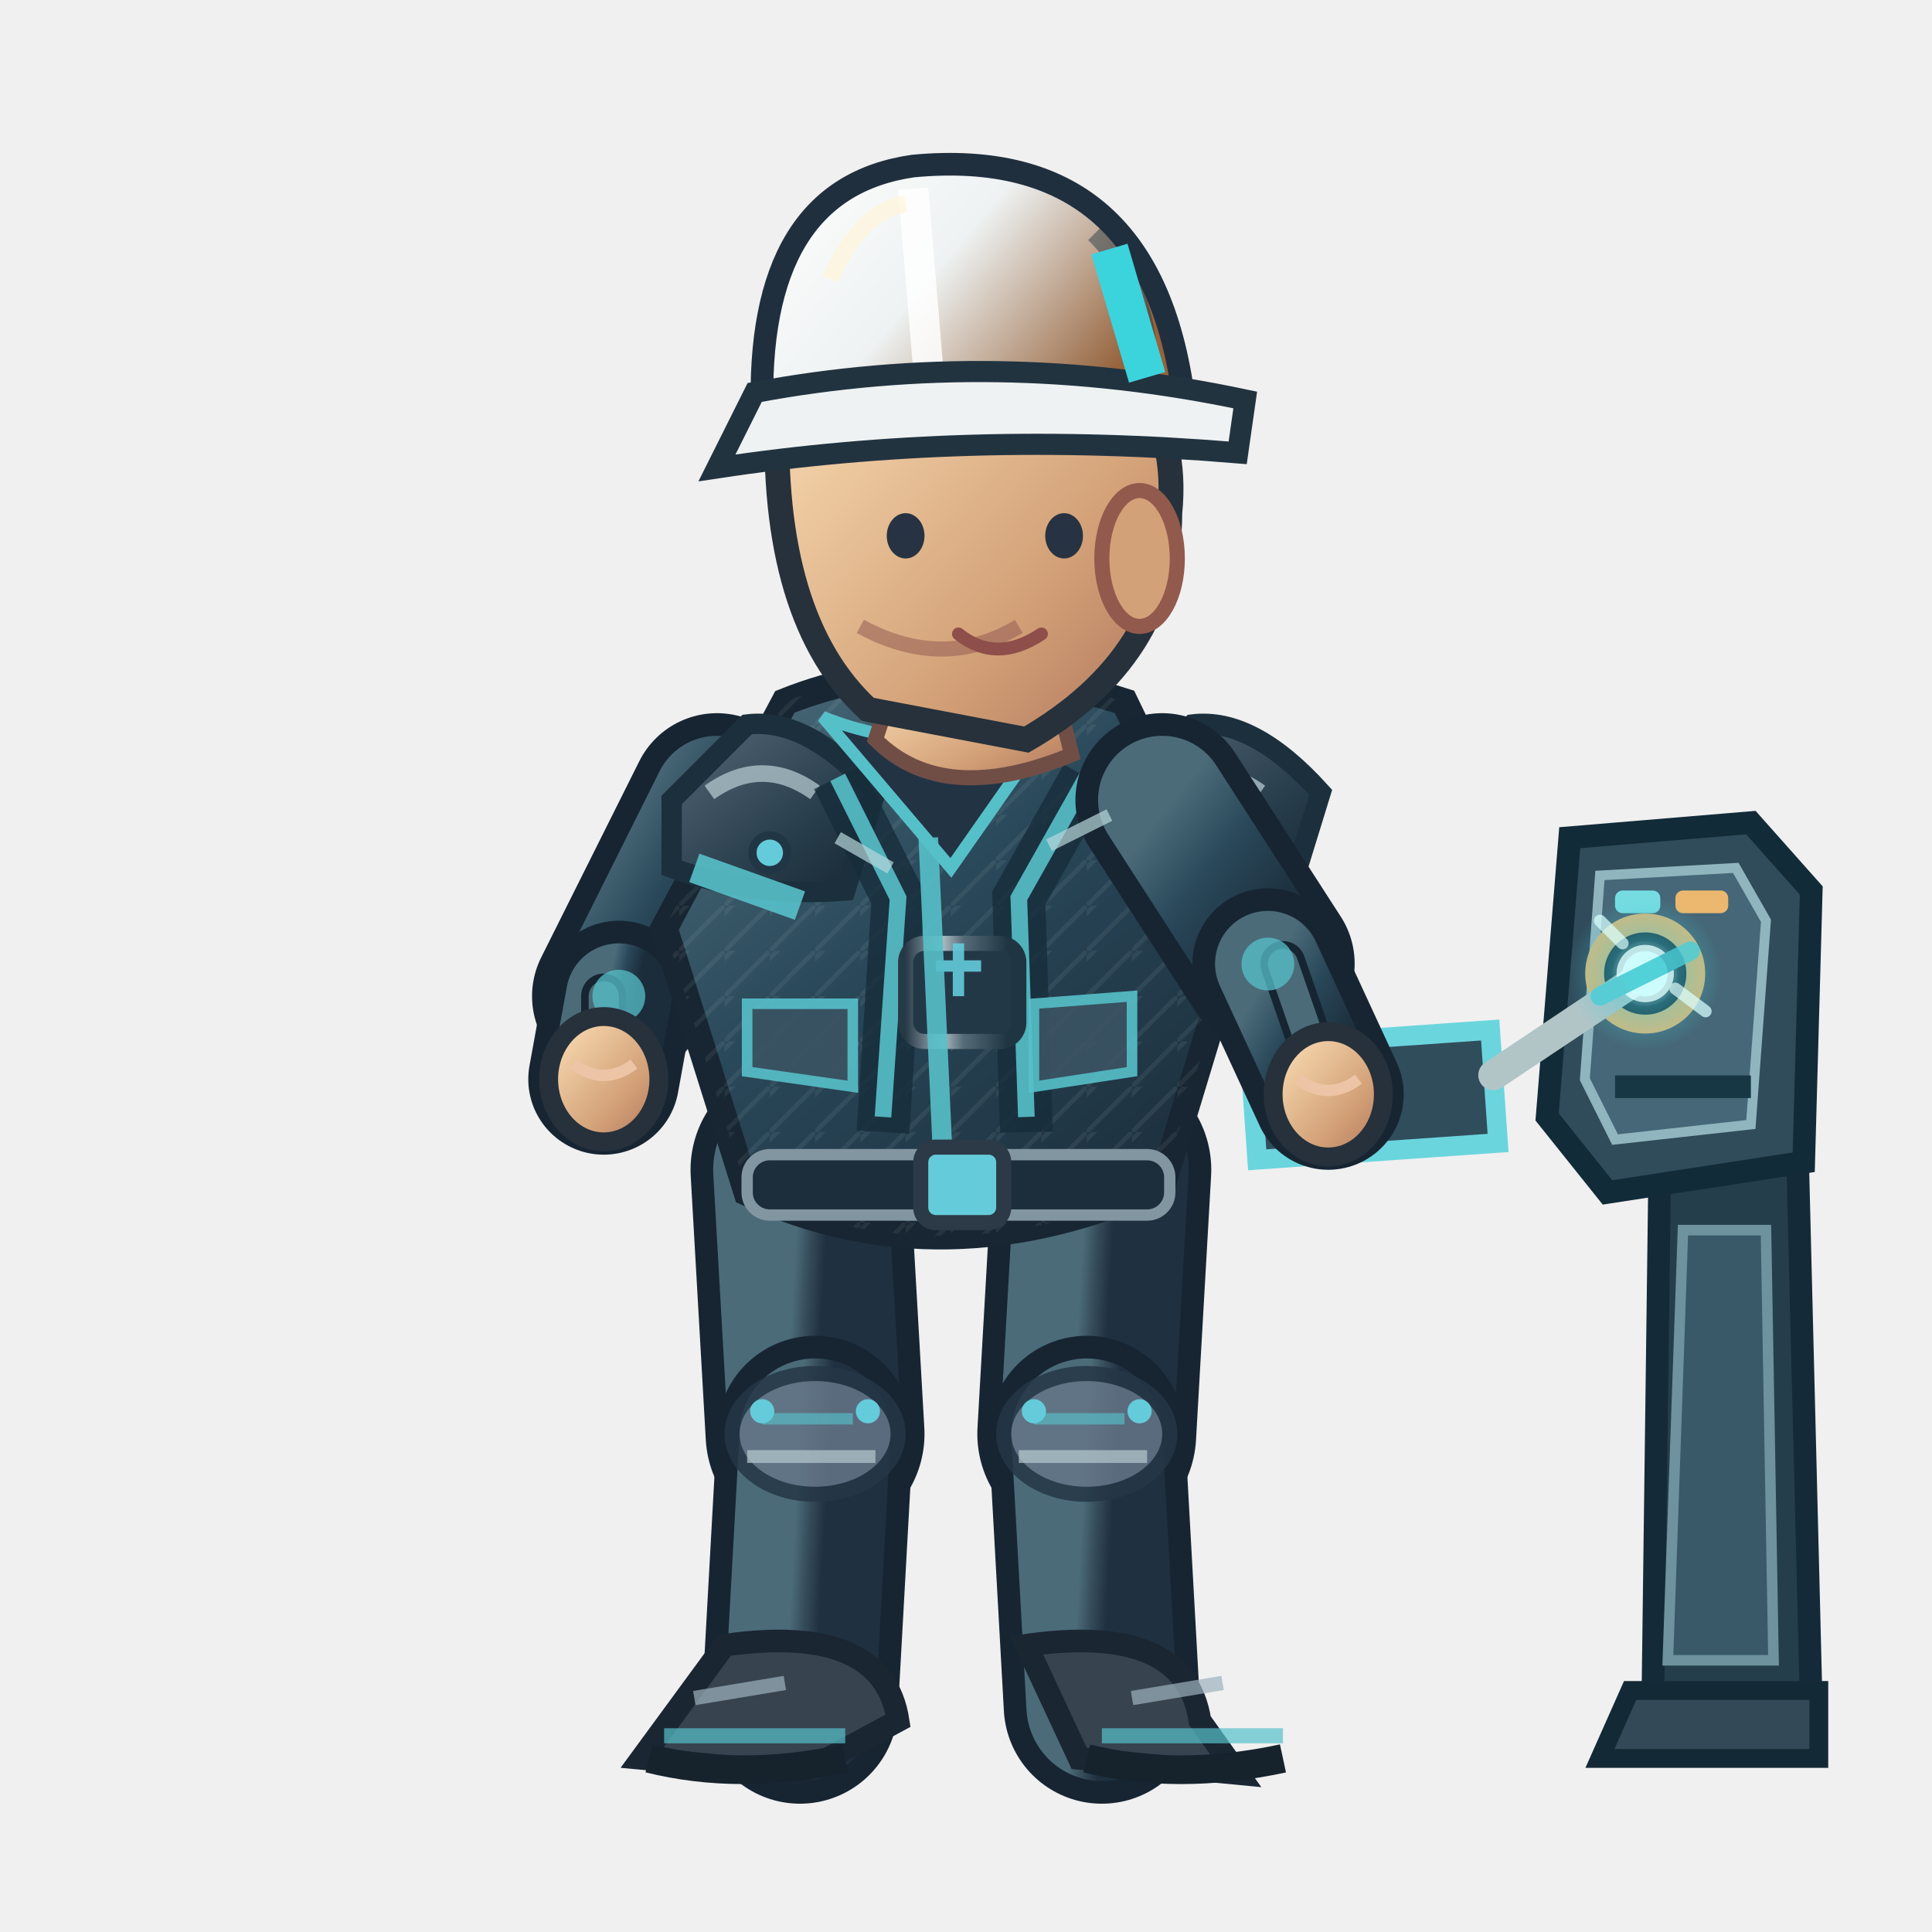
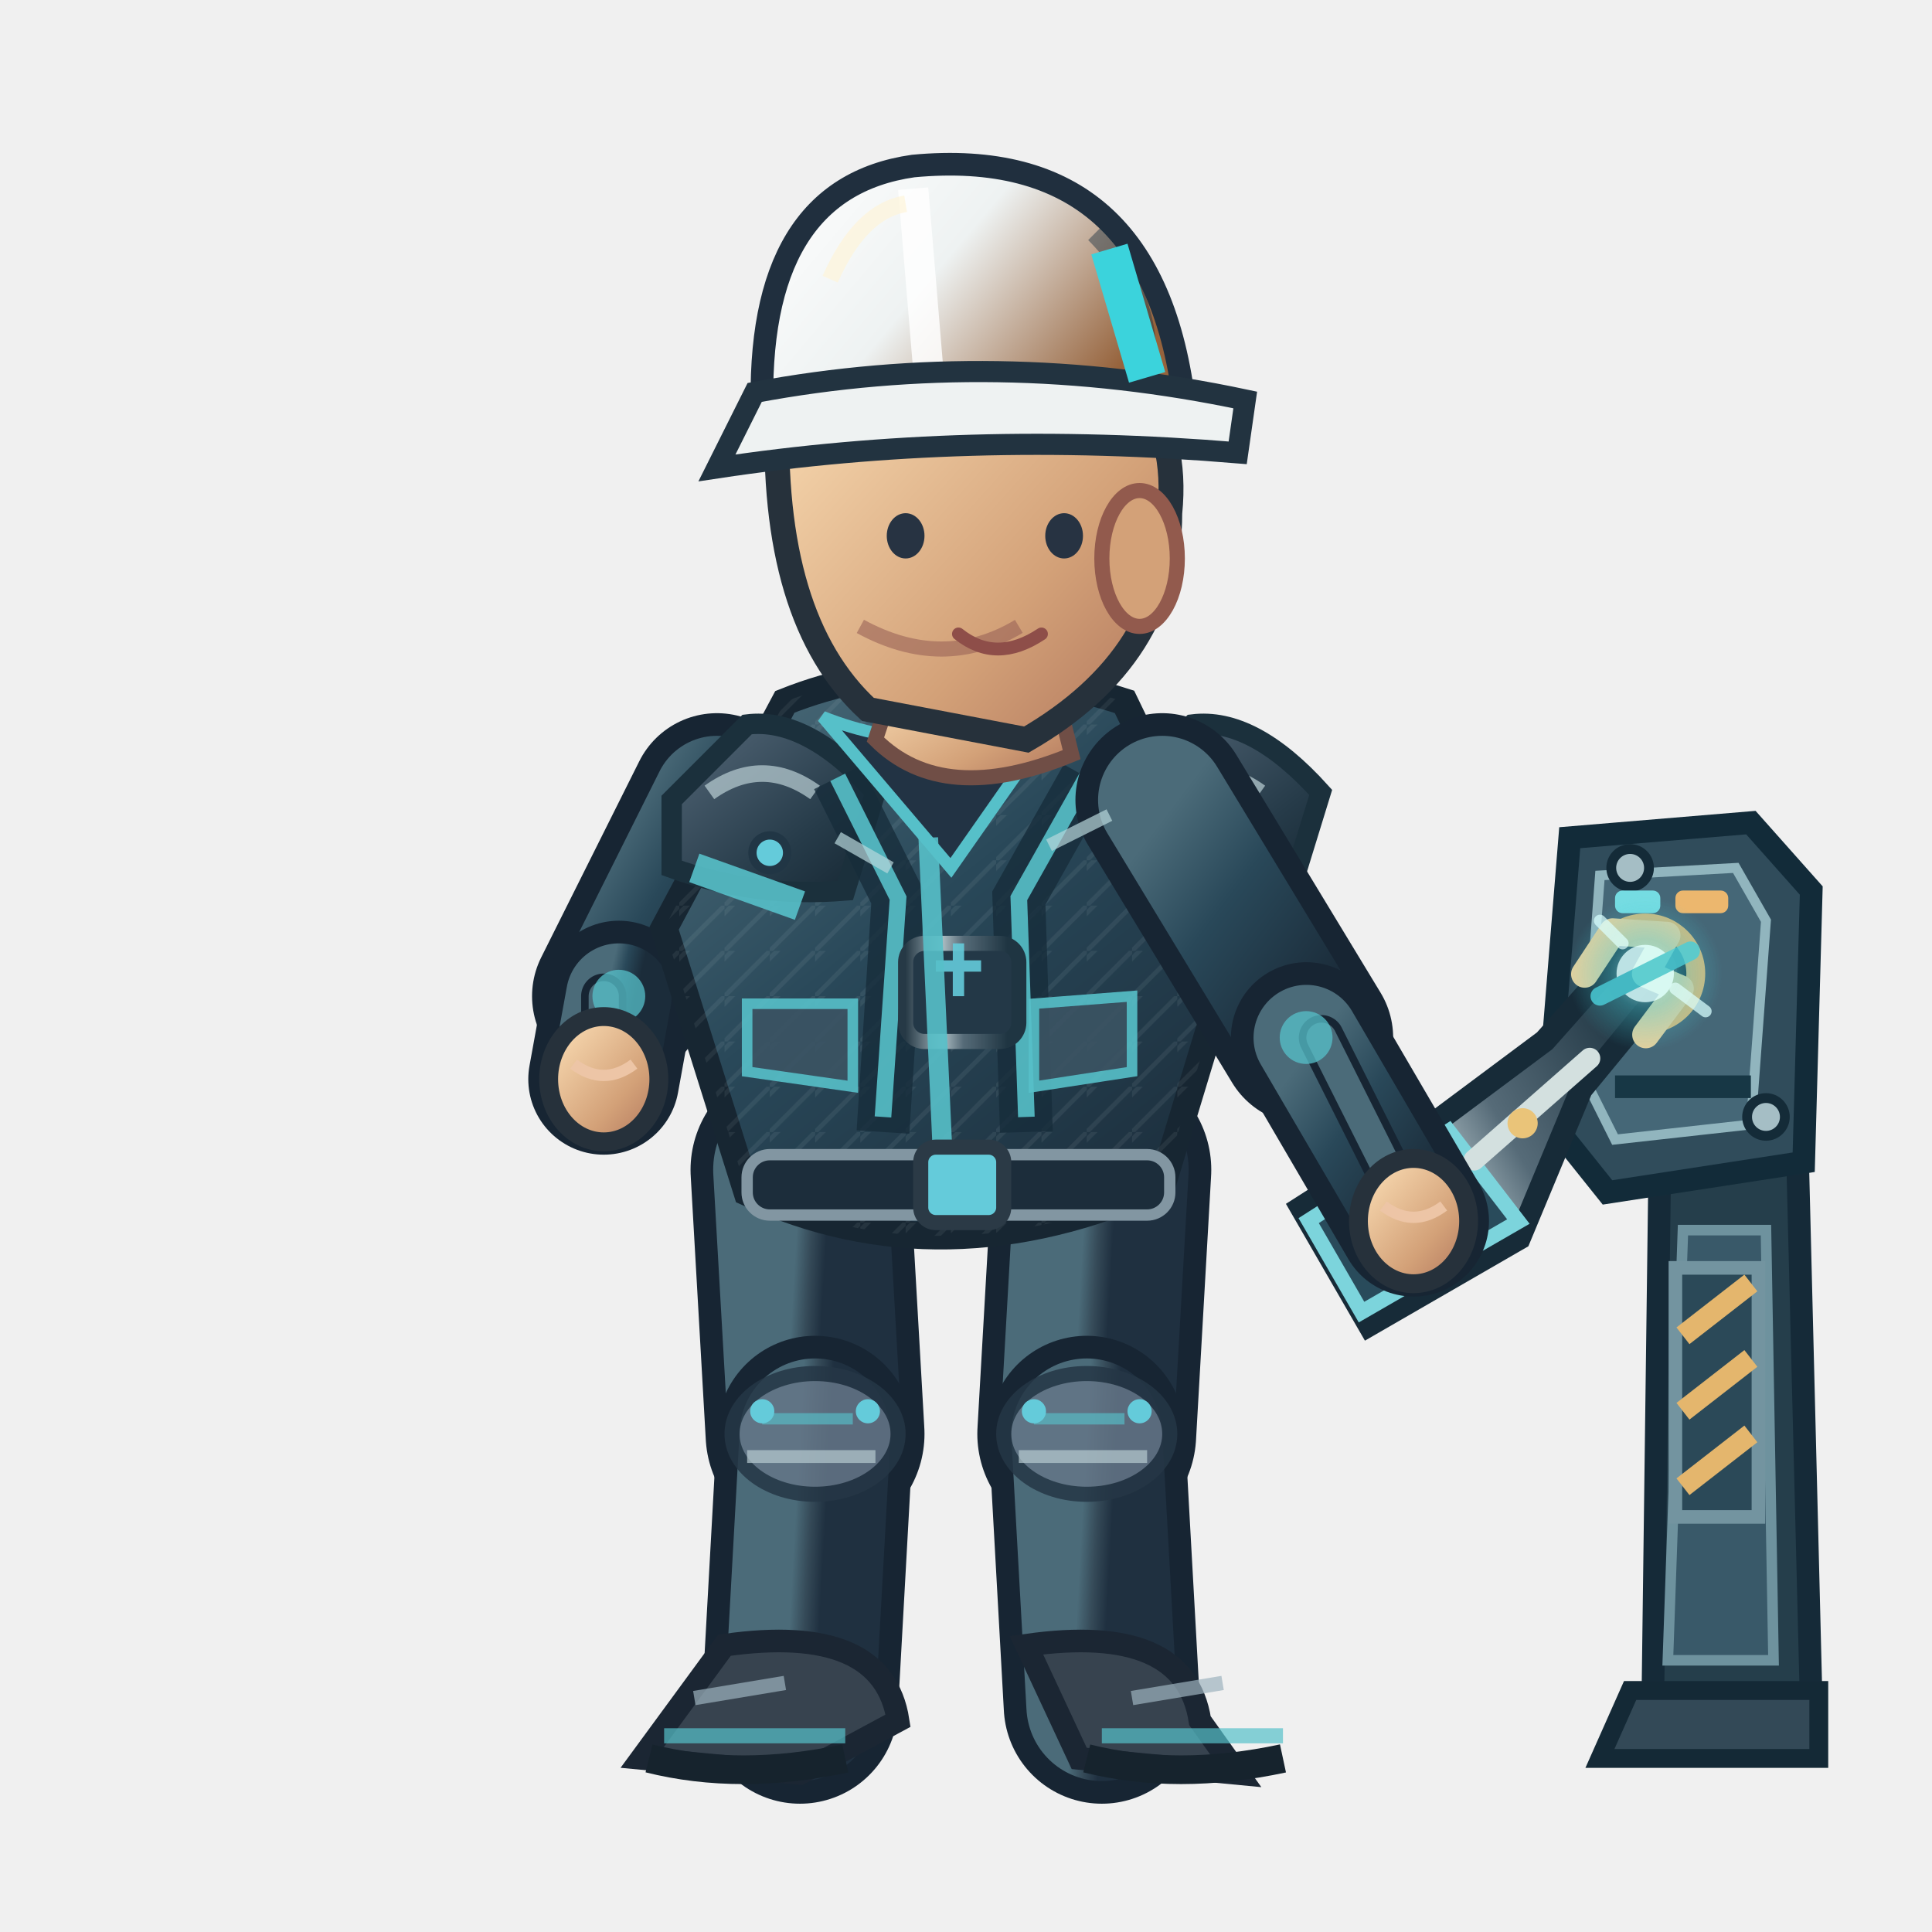
<svg xmlns="http://www.w3.org/2000/svg" width="256" height="256" viewBox="0 0 256 256">
  <defs>
    <linearGradient id="jacket" x1=".1" x2=".9" y1="0" y2="1">
      <stop offset="0" stop-color="#4b6b79" />
      <stop offset=".43" stop-color="#294859" />
      <stop offset="1" stop-color="#1b2c3a" />
    </linearGradient>
    <linearGradient id="helmet" x1="0" x2="1" y1="0" y2=".5">
      <stop offset="0" stop-color="#ffffff" />
      <stop offset=".5" stop-color="#eef2f2" />
      <stop offset="1" stop-color="#96633c" />
    </linearGradient>
    <linearGradient id="skin" x1="0" x2="1" y1="0" y2="1">
      <stop offset="0" stop-color="#ffe4bb" />
      <stop offset=".65" stop-color="#d3a178" />
      <stop offset="1" stop-color="#af745b" />
    </linearGradient>
    <linearGradient id="pant" x1="0" x2="1" y1="0" y2="1">
      <stop offset="0" stop-color="#4b6b79" />
      <stop offset=".5" stop-color="#354a58" />
      <stop offset="1" stop-color="#1f3040" />
    </linearGradient>
    <linearGradient id="reinforced" x1="0" x2=".95" y1="0" y2="1">
      <stop offset="0" stop-color="#81949e" />
      <stop offset=".20" stop-color="#475b6b" />
      <stop offset=".68" stop-color="#263b49" />
      <stop offset="1" stop-color="#172834" />
    </linearGradient>
    <linearGradient id="metalEdge" x1="0" x2="1" y1="0" y2="0">
      <stop offset="0" stop-color="#263946" />
      <stop offset=".33" stop-color="#a9bac0" />
      <stop offset=".51" stop-color="#566b78" />
      <stop offset=".90" stop-color="#1f3542" />
    </linearGradient>
    <pattern id="workwearWeave" width="6" height="6" patternUnits="userSpaceOnUse">
      <path d="M 0 6 L 6 0 M -1 2 L 2 -1" fill="none" stroke="#d4e1e2" stroke-opacity=".105" stroke-width=".6" />
    </pattern>
  </defs>
  <g data-repair-station="ENG" data-fixed-socket="true">
    <path d="M 220 149 L 238 146 L 240 226 L 219 226Z" fill="#253e4b" stroke="#152a38" stroke-width="3" />
    <path d="M 223 163 L 234 163 L 235 220 L 221 220Z" fill="#395969" stroke="#6e929e" stroke-width="1.4" />
    <path d="M 216 224 L 241 224 L 241 233 L 212 233Z" fill="#334957" stroke="#142936" stroke-width="2.5" />
    <path d="M 208 111 L 232 109 L 240 118 L 239 154 L 213 158 L 205 148Z" fill="#304c5b" stroke="#122b39" stroke-width="3" />
    <path d="M 212 116 L 230 115 L 234 122 L 232 149 L 214 151 L 210 143Z" fill="#456777" stroke="#91b5be" stroke-width="1.3" />
    <path d="M 214 144 H 232" stroke="#173745" stroke-width="3" />
+     <path d="M 222 168 h 11 v 33 h -11 Z" fill="#2b4958" stroke="#7394a0" stroke-width="1.8" />
+     <path d="M 223 177 l 9 -7 M 223 187 l 9 -7 M 223 197 l 9 -7" stroke="#e4b66d" stroke-width="2.8" />
+     <circle cx="216" cy="115" r="2.5" fill="#a5bec5" stroke="#142b38" stroke-width="1.3" />
+     <circle cx="234" cy="148" r="2.5" fill="#a5bec5" stroke="#142b38" stroke-width="1.3" />
    <rect x="214" y="118" width="6" height="3" rx="1" fill="#75dce2" />
    <rect x="222" y="118" width="7" height="3" rx="1" fill="#ecb76e" />
    <circle cx="218.0" cy="129.0" r="6.7" fill="#142d3b" stroke="#d6b879" stroke-width="2.5" />
    <circle cx="218.0" cy="129.0" r="3.5" fill="#648b99" stroke="#253d49" stroke-width="1.5" />
    <path d="M 216.0 129.0 h 4 M 218.0 127.0 v 4" stroke="#d1e8e8" stroke-width="1.2" />
  </g>
  <path d="M 106.0 155.0 L 108.0 190.0" fill="none" stroke="#172533" stroke-width="29" stroke-linecap="round" />
  <path d="M 106.0 155.0 L 108.0 190.0" fill="none" stroke="url(#pant)" stroke-width="23" stroke-linecap="round" />
  <path d="M 108.0 190.0 L 106.0 226.0" fill="none" stroke="#172533" stroke-width="26" stroke-linecap="round" />
  <path d="M 108.0 190.0 L 106.0 226.0" fill="none" stroke="url(#pant)" stroke-width="20" stroke-linecap="round" />
  <ellipse cx="108.0" cy="190.0" rx="11" ry="8" fill="#647687" stroke="#253645" stroke-width="2" opacity=".85" />
  <path d="M 101.0 188.0 l 12 0" stroke="#56c0c9" stroke-width="1.5" opacity=".65" />
  <path d="M 99.0 193.0 l 17 0" stroke="#b7cbd0" stroke-width="1.7" opacity=".7" />
  <circle cx="101.0" cy="187.0" r="1.6" fill="#64cbda" />
  <circle cx="115.0" cy="187.0" r="1.6" fill="#64cbda" />
  <g transform="rotate(0.00 106.00 226.00)">
    <path d="M 96.0 218.0 Q 117.0 215.0 119.0 228.0 L 106.0 235.0 L 85.0 233.0Z" fill="#37434f" stroke="#1b2633" stroke-width="3" />
    <path d="M 88.0 230.0 l 24 0" stroke="#56c0c9" stroke-width="2" opacity=".7" />
    <path d="M 86.0 233.0 q 12 3 26 0" stroke="#16232d" stroke-width="3.8" fill="none" />
    <path d="M 92.0 225.0 l 12 -2" stroke="#9cb2bd" stroke-width="1.9" opacity=".7" />
  </g>
  <path d="M 146.0 155.0 L 144.0 190.0" fill="none" stroke="#172533" stroke-width="29" stroke-linecap="round" />
  <path d="M 146.0 155.0 L 144.0 190.0" fill="none" stroke="url(#pant)" stroke-width="23" stroke-linecap="round" />
  <path d="M 144.0 190.0 L 146.0 226.0" fill="none" stroke="#172533" stroke-width="26" stroke-linecap="round" />
  <path d="M 144.0 190.0 L 146.0 226.0" fill="none" stroke="url(#pant)" stroke-width="20" stroke-linecap="round" />
  <ellipse cx="144.0" cy="190.0" rx="11" ry="8" fill="#647687" stroke="#253645" stroke-width="2" opacity=".85" />
  <path d="M 137.0 188.0 l 12 0" stroke="#56c0c9" stroke-width="1.5" opacity=".65" />
  <path d="M 135.0 193.0 l 17 0" stroke="#b7cbd0" stroke-width="1.7" opacity=".7" />
  <circle cx="137.0" cy="187.0" r="1.6" fill="#64cbda" />
  <circle cx="151.0" cy="187.0" r="1.6" fill="#64cbda" />
  <g transform="rotate(0.00 146.00 226.00)">
    <path d="M 136.0 218.0 Q 157.0 215.0 159.0 228.0 L 164.0 235.0 L 143.0 233.0Z" fill="#37434f" stroke="#1b2633" stroke-width="3" />
    <path d="M 146.0 230.0 l 24 0" stroke="#56c0c9" stroke-width="2" opacity=".7" />
    <path d="M 144.0 233.0 q 12 3 26 0" stroke="#16232d" stroke-width="3.8" fill="none" />
    <path d="M 150.0 225.0 l 12 -2" stroke="#9cb2bd" stroke-width="1.9" opacity=".7" />
  </g>
  <g transform="translate(0.00,0)">
    <path d="M 95.0 106.0 L 82.0 132.0" fill="none" stroke="#172533" stroke-width="23" stroke-linecap="round" />
    <path d="M 95.0 106.0 L 82.0 132.0" fill="none" stroke="url(#jacket)" stroke-width="17" stroke-linecap="round" />
    <path d="M 82.0 132.0 L 80.0 143.0" fill="none" stroke="#172533" stroke-width="20" stroke-linecap="round" />
    <path d="M 82.0 132.0 L 80.0 143.0" fill="none" stroke="url(#jacket)" stroke-width="14" stroke-linecap="round" />
    <path d="M 80.0 132.0 L 80.0 143.0" fill="none" stroke="#172533" stroke-width="6" stroke-linecap="round" />
    <path d="M 80.0 132.0 L 80.0 143.0" fill="none" stroke="#4b6b79" stroke-width="4" stroke-linecap="round" />
    <circle cx="82" cy="132.0" r="3.5" fill="#56c0c9" opacity=".75" />
    <ellipse cx="80.0" cy="143.0" rx="7.3" ry="8.3" fill="url(#skin)" stroke="#26313b" stroke-width="2.5" />
    <path d="M 76.0 141.0 q 4 3 8 0" fill="none" stroke="#edc5a6" stroke-width="1.5" />
    <path d="M 104 93.0 Q 124 85.0 149 93.0 L 164 124.0 L 154 157.0 Q 125 170.0 99 158.0 L 88 123.0Z" fill="url(#jacket)" stroke="#172632" stroke-width="3.6" />
    <path d="M 104 93.0 Q 124 85.0 149 93.0 L 164 124.0 L 154 157.0 Q 125 170.0 99 158.0 L 88 123.0Z" fill="url(#workwearWeave)" opacity=".74" />
    <path d="M 89 106.0 L 99 96.0 Q 107 95.0 116 105.0 L 112 118.0 Q 100 119.0 89 115.0Z" fill="url(#reinforced)" stroke="#1b303c" stroke-width="2.7" />
    <path d="M 94 105.0 q 7 -5 14 0" stroke="#b8ccd2" stroke-width="2.2" stroke-opacity=".72" fill="none" />
    <circle cx="102" cy="113.0" r="2.3" fill="#64cbda" stroke="#213645" stroke-width="1.1" />
    <path d="M 148 106.0 L 158 96.0 Q 166 95.0 175 105.0 L 171 118.0 Q 159 119.0 148 115.0Z" fill="url(#reinforced)" stroke="#1b303c" stroke-width="2.7" />
    <path d="M 153 105.0 q 7 -5 14 0" stroke="#b8ccd2" stroke-width="2.2" stroke-opacity=".72" fill="none" />
    <circle cx="161" cy="113.0" r="2.3" fill="#64cbda" stroke="#213645" stroke-width="1.1" />
    <path d="M 111 103.0 L 119 119.0 L 117 150.0 M 144 103.0 L 135 119.0 L 136 150.0" stroke="#162c3a" stroke-width="7" opacity=".78" fill="none" />
    <path d="M 111 103.0 L 119 119.0 L 117 148.0 M 144 103.0 L 135 119.0 L 136 148.0" stroke="#56c0c9" stroke-width="2.2" opacity=".9" fill="none" />
    <rect x="120" y="125.0" width="15" height="13" rx="2.5" fill="#233847" stroke="url(#metalEdge)" stroke-width="2" />
    <path d="M 124 128.0 h 6 m -3 -3 v 7" stroke="#64cbda" stroke-width="1.5" opacity=".9" />
    <path d="M 109 95.0 Q 124 101.0 140 95.0 L 126 115.0Z" fill="#223344" stroke="#56c0c9" stroke-width="1.6" />
    <path d="M 123 111.0 L 125 155.0" stroke="#56c0c9" stroke-width="2.6" opacity=".9" />
    <path d="M 92 115.0 L 106 120.0 M 151 118.0 L 162 116.0" stroke="#56c0c9" stroke-width="4" opacity=".9" />
    <rect x="99" y="153.0" width="56" height="8" rx="3" fill="#1c2d3b" stroke="#8296a2" stroke-width="1.5" />
    <rect x="122" y="152.0" width="11" height="10" rx="2" fill="#64cbda" stroke="#2b3a46" stroke-width="2" />
    <path d="M 99 133.0 l 14 0 l 0 11 l -14 -2 Z M 137 133.0 l 13 -1 l 0 10 l -13 2 Z" fill="#3b5363" stroke="#56c0c9" stroke-width="1.4" opacity=".9" />
    <path d="M 119 89.0 L 139 88.0 L 142 100.0 Q 125 107.0 116 98.0Z" fill="url(#skin)" stroke="#704e46" stroke-width="2" />
    <path d="M 103 54.0 Q 113 35.0 135 42.0 Q 157 48.0 155 68.0 Q 155 87.0 136 98.0 L 115 94.0 Q 102 82.0 103 54.0Z" fill="url(#skin)" stroke="#26313b" stroke-width="3.3" />
    <ellipse cx="151" cy="74.0" rx="5" ry="9" fill="#d3a178" stroke="#925a4d" stroke-width="2" />
    <path d="M 135 83.0 q -10 6 -21 0" fill="none" stroke="#9a6257" stroke-width="2" opacity=".6" />
    <ellipse cx="120" cy="71.0" rx="2.5" ry="3" fill="#273342" />
    <ellipse cx="141" cy="71.0" rx="2.5" ry="3" fill="#273342" />
    <path d="M 127 84.0 q 5 4 11 0" fill="none" stroke="#8e4e49" stroke-width="1.7" stroke-linecap="round" />
    <path d="M 101 55.0 Q 100 25.0 121 22.0 Q 153 19.0 157 54.0Z" fill="url(#helmet)" stroke="#202f3e" stroke-width="3" />
    <path d="M 121 25.0 L 123 49.0" stroke="#ffffff" stroke-width="4" opacity=".83" />
    <path d="M 110 37.0 Q 114 28.0 120 27.0" stroke="#fff4d6" stroke-width="2.2" opacity=".63" fill="none" />
    <path d="M 145 31.0 q 8 8 7 19" stroke="#1a3040" stroke-width="2.3" opacity=".45" fill="none" />
    <circle cx="106" cy="55.0" r="2.4" fill="#304353" stroke="#64cbda" stroke-width="1.2" />
    <circle cx="155" cy="55.0" r="2.4" fill="#304353" stroke="#64cbda" stroke-width="1.2" />
    <path d="M 100 52.0 Q 132 46.0 165 53.0 L 164 60.0 Q 128 57.0 95 62.0Z" fill="#eef2f2" stroke="#223340" stroke-width="2.8" />
    <path d="M 147 33.0 l 5 17" stroke="#3bd3dc" stroke-width="5" />
-     <g data-repair-tool="ENG" transform="translate(176.0,145.0) rotate(-4.0)">
-       <path d="M -10 -7 h 32 v 15 h -32Z" fill="#304d5c" stroke="#6bd5de" stroke-width="2.6" />
-       <path d="M 22 -1 L 43 -13" stroke="#b1c5c7" stroke-width="4" stroke-linecap="round" />
-       <circle cx="43" cy="-13" r="3" fill="#87ecdf" />
-       <circle cx="-2" cy="0" r="3" fill="#efc977" />
+     <g data-repair-tool="ENG" transform="translate(187.3,161.8) rotate(-30.0)">
+       <path d="M -12 -9 L 10 -10 L 27 -12 L 39 -16 L 44 -16 L 44 -10 L 28 -4 L 11 9 L -12 9 Z" fill="url(#metalEdge)" stroke="#172b38" stroke-width="3" />
+       <path d="M -12 -7 L 10 -8 L 12 7 L -12 7 Z" fill="#294b5b" stroke="#7cd4dc" stroke-width="2" />
+       <path d="M -9 -4 h 3 M -2 -4 h 3 M 5 -4 h 3 M -9 3 h 3 M -2 3 h 3 M 5 3 h 3" stroke="#9fe6e7" stroke-width="1.6" />
+       <path d="M 11 -3 L 31 -7" stroke="#d3e0df" stroke-width="2.8" stroke-linecap="round" />
+       <path d="M 36 -17 L 42 -20 L 48 -16 L 43 -13 L 46 -9 L 39 -6" fill="none" stroke="#e3d09d" stroke-width="3.6" stroke-linecap="round" stroke-linejoin="round" />
+       <circle cx="19" cy="-4" r="2" fill="#eac479" />
    </g>
-     <path d="M 154.0 106.0 L 168.0 127.7" fill="none" stroke="#172533" stroke-width="23" stroke-linecap="round" />
-     <path d="M 154.0 106.0 L 168.0 127.7" fill="none" stroke="url(#jacket)" stroke-width="17" stroke-linecap="round" />
-     <path d="M 168.0 127.7 L 176.0 145.0" fill="none" stroke="#172533" stroke-width="20" stroke-linecap="round" />
-     <path d="M 168.0 127.7 L 176.0 145.0" fill="none" stroke="url(#jacket)" stroke-width="14" stroke-linecap="round" />
-     <path d="M 170.0 127.7 L 176.0 145.0" fill="none" stroke="#172533" stroke-width="6" stroke-linecap="round" />
-     <path d="M 170.0 127.7 L 176.0 145.0" fill="none" stroke="#4b6b79" stroke-width="4" stroke-linecap="round" />
-     <circle cx="168.005" cy="127.741" r="3.5" fill="#56c0c9" opacity=".75" />
-     <ellipse cx="176.0" cy="145.0" rx="7.3" ry="8.3" fill="url(#skin)" stroke="#26313b" stroke-width="2.5" />
-     <path d="M 172.0 143.0 q 4 3 8 0" fill="none" stroke="#edc5a6" stroke-width="1.5" />
+     <path d="M 154.0 106.0 L 173.1 137.5" fill="none" stroke="#172533" stroke-width="23" stroke-linecap="round" />
+     <path d="M 154.0 106.0 L 173.1 137.5" fill="none" stroke="url(#jacket)" stroke-width="17" stroke-linecap="round" />
+     <path d="M 173.1 137.5 L 187.3 161.8" fill="none" stroke="#172533" stroke-width="20" stroke-linecap="round" />
+     <path d="M 173.1 137.5 L 187.3 161.8" fill="none" stroke="url(#jacket)" stroke-width="14" stroke-linecap="round" />
+     <path d="M 175.1 137.5 L 187.3 161.8" fill="none" stroke="#172533" stroke-width="6" stroke-linecap="round" />
+     <path d="M 175.1 137.5 L 187.3 161.8" fill="none" stroke="#4b6b79" stroke-width="4" stroke-linecap="round" />
+     <circle cx="173.067" cy="137.48" r="3.5" fill="#56c0c9" opacity=".75" />
+     <ellipse cx="187.3" cy="161.8" rx="7.3" ry="8.3" fill="url(#skin)" stroke="#26313b" stroke-width="2.5" />
+     <path d="M 183.3 159.8 q 4 3 8 0" fill="none" stroke="#edc5a6" stroke-width="1.5" />
    <defs>
      <radialGradient id="fx-eng">
        <stop offset="0" stop-color="#d7ffff" stop-opacity=".86" />
        <stop offset=".45" stop-color="#4acdd8" stop-opacity=".46" />
        <stop offset="1" stop-color="#4acdd8" stop-opacity="0" />
      </radialGradient>
    </defs>
    <g data-action-fx="REPAIR" opacity=".86">
      <circle cx="218.00" cy="129.00" r="10.2" fill="url(#fx-eng)" />
      <circle cx="218.00" cy="129.00" r="3.80" fill="#d7ffff" opacity="1.0" />
      <path d="M 212.00 132.00 l 12 -6" stroke="#4acdd8" stroke-width="2.5" stroke-linecap="round" opacity="1.0" />
      <path d="M 215.00 125.00 l -3 -3 M 222.00 131.00 l 4 3" fill="none" stroke="#d7ffff" stroke-width="1.6" stroke-linecap="round" opacity="0.850" />
    </g>
    <path d="M 111 111.0 l 7 4 M 139 112.0 l 8 -4" stroke="#b8d7db" stroke-width="1.7" opacity=".7" />
  </g>
</svg>
